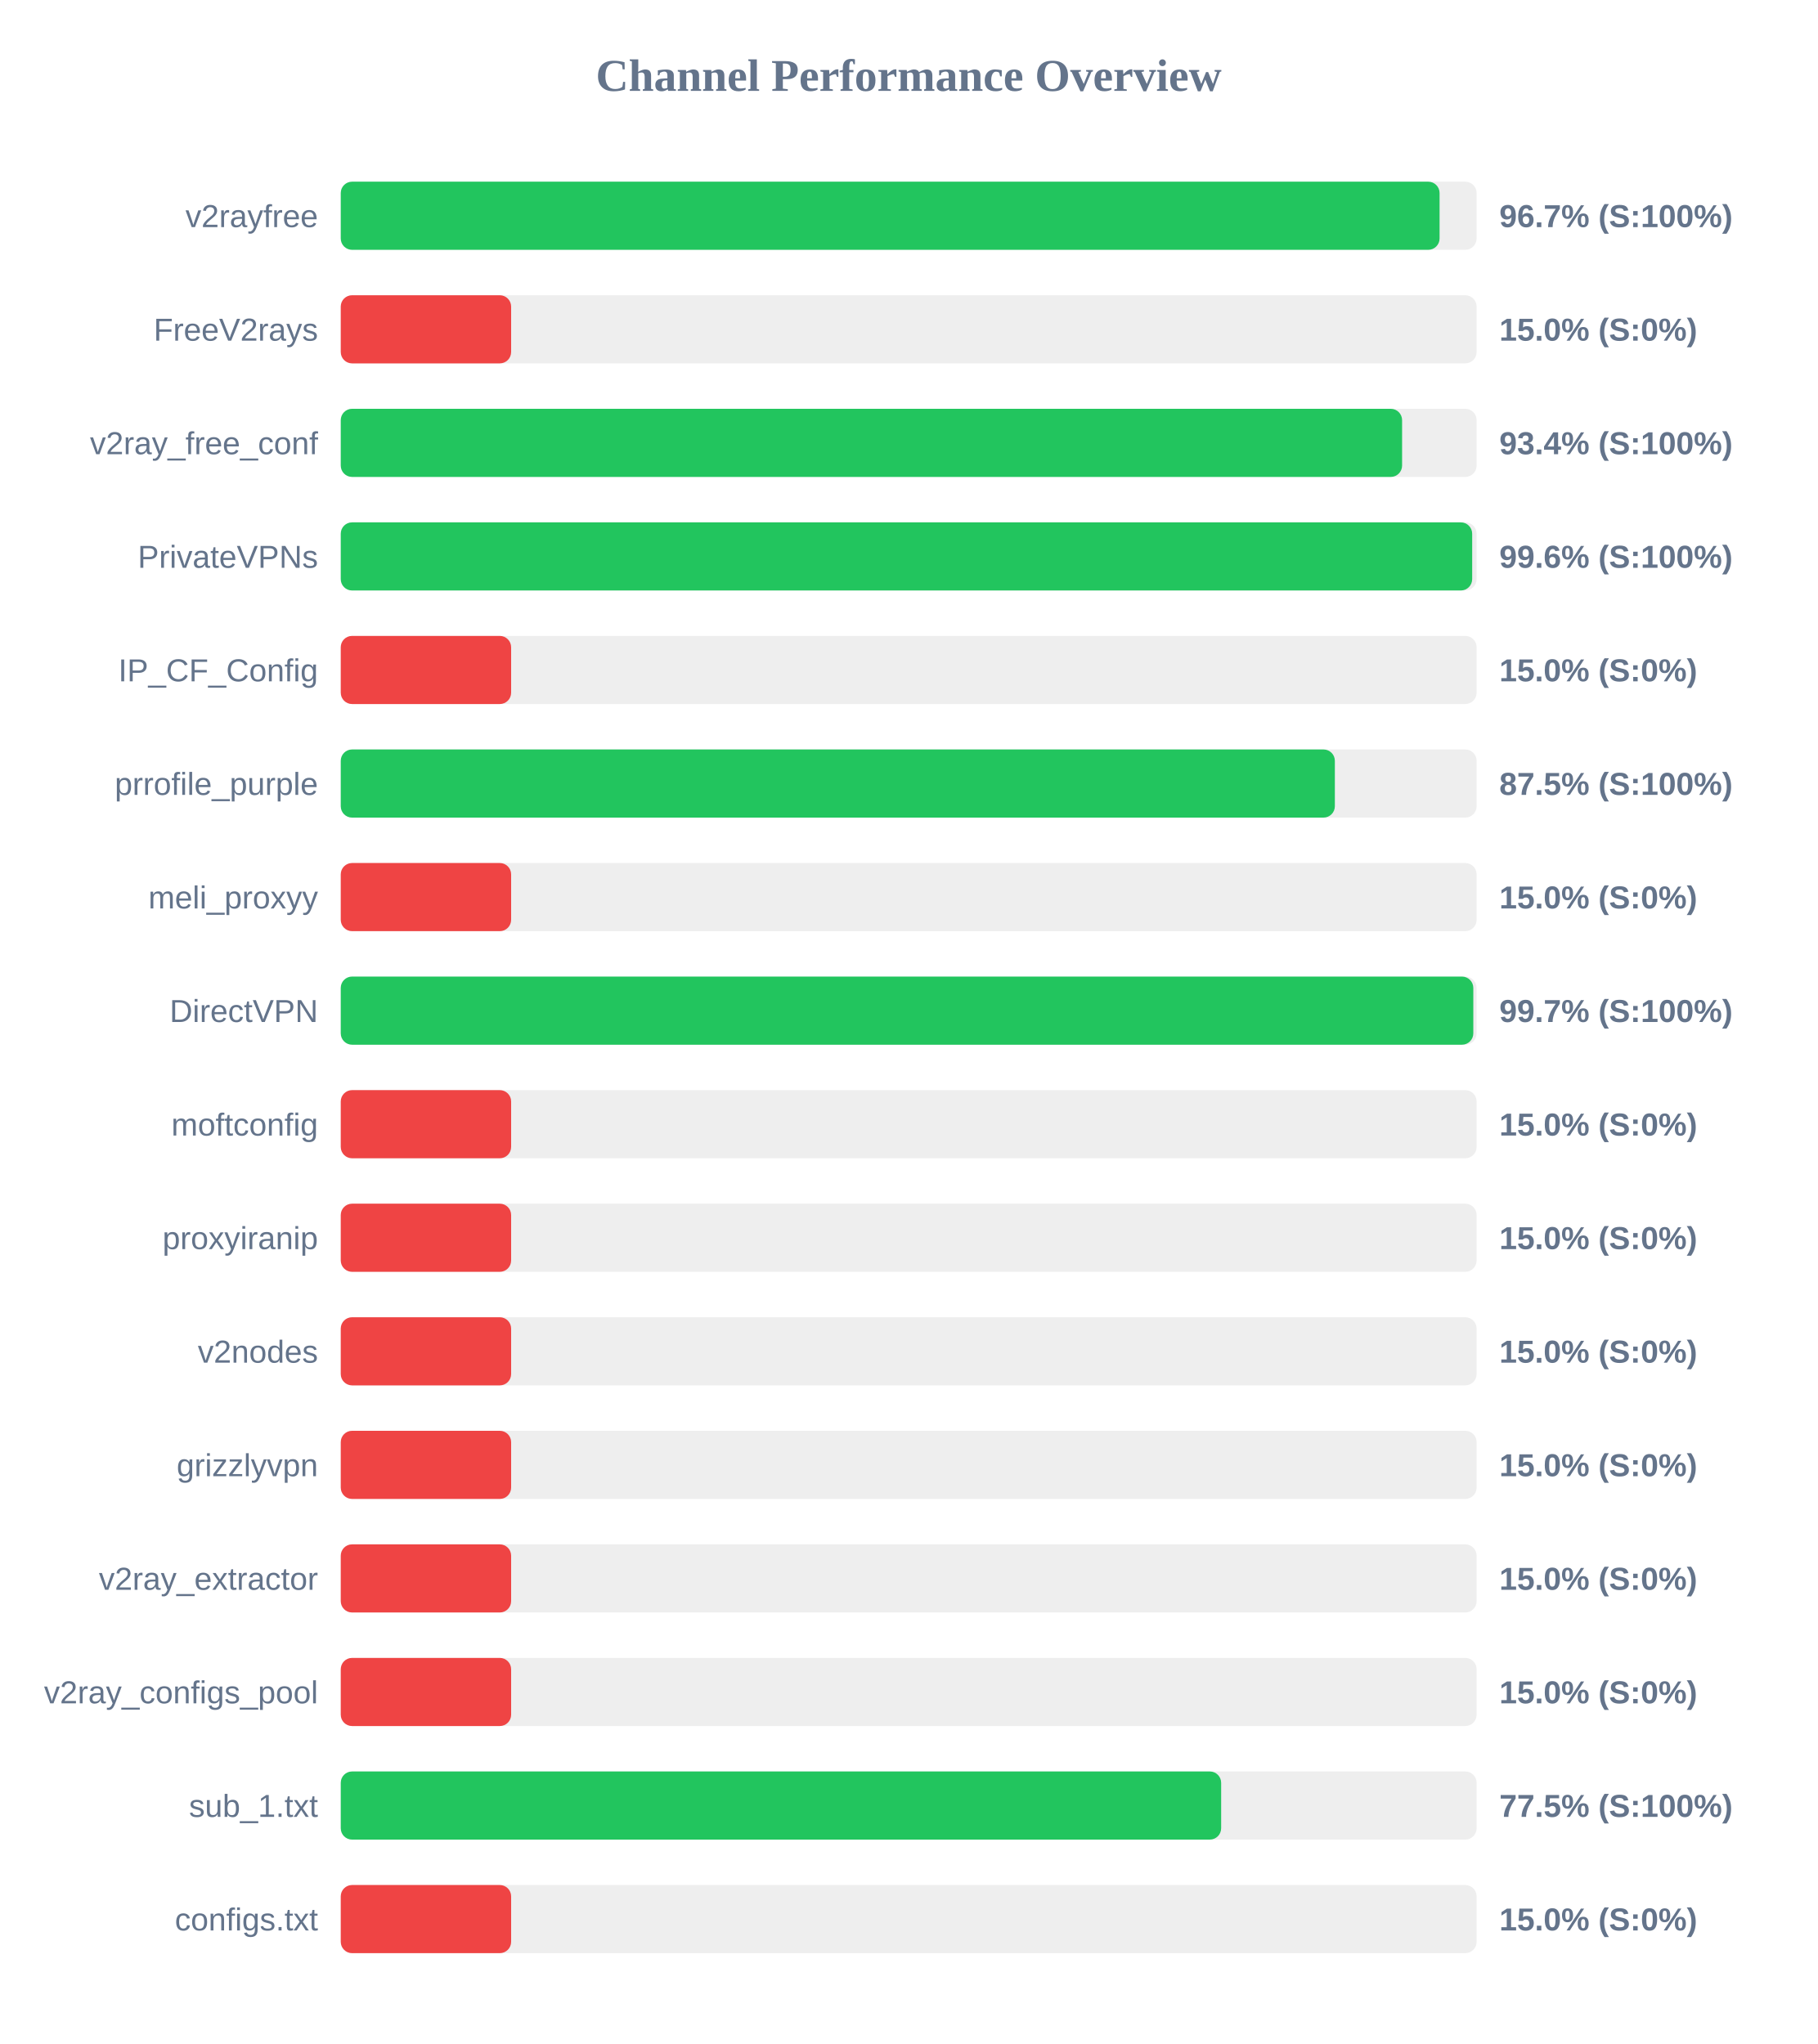
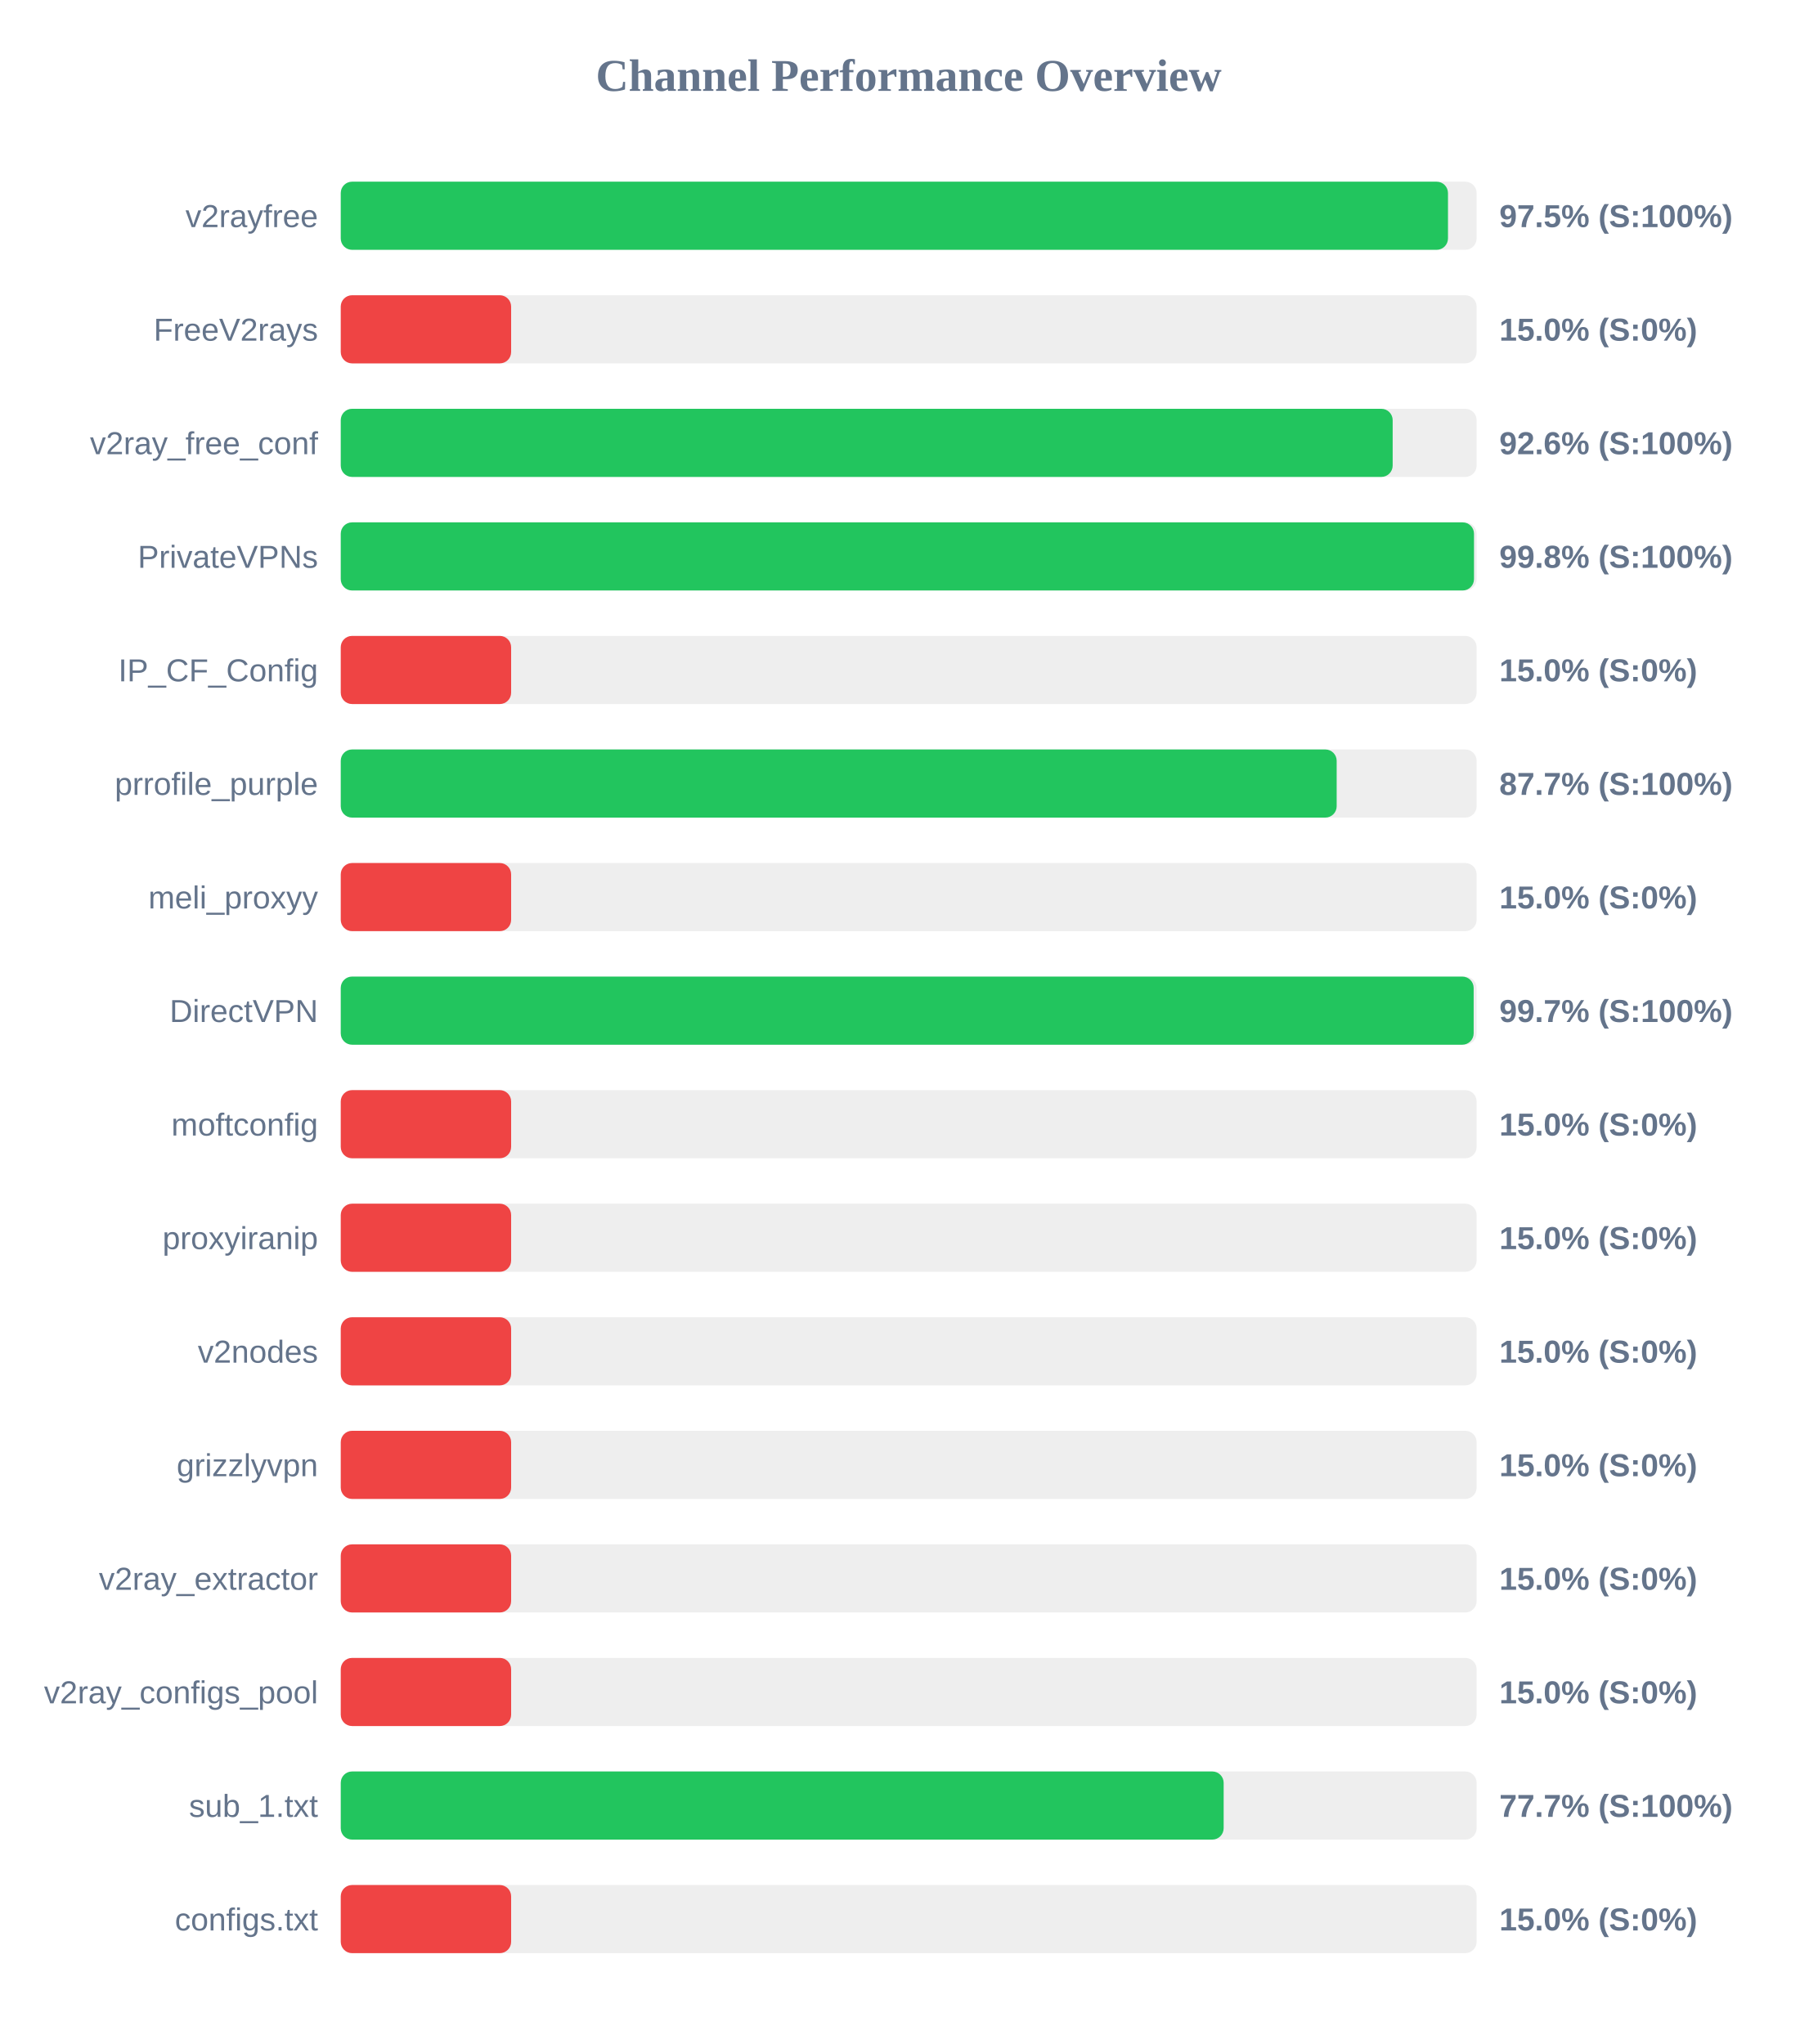
<svg xmlns="http://www.w3.org/2000/svg" width="800" height="900" version="1.1">
  <style>
        .row { font: 14px Arial; fill: #64748b; }
        .score { font: bold 14px Arial; fill: #64748b; }
    </style>
  <text x="400" y="40" text-anchor="middle" font-size="20px" font-weight="bold" fill="#64748b">Channel Performance Overview</text>
  <rect x="150" y="80" width="500" height="30" fill="#eee" rx="5" />
-   <rect x="150" y="80" width="483.7" height="30" fill="#22c55e" rx="5" />
+   <rect x="150" y="80" width="487.4" height="30" fill="#22c55e" rx="5" />
  <text x="140" y="100" text-anchor="end" class="row">v2rayfree</text>
-   <text x="660" y="100" text-anchor="start" class="score">96.7% (S:100%)</text>
+   <text x="660" y="100" text-anchor="start" class="score">97.5% (S:100%)</text>
  <rect x="150" y="130" width="500" height="30" fill="#eee" rx="5" />
  <rect x="150" y="130" width="75.0" height="30" fill="#ef4444" rx="5" />
  <text x="140" y="150" text-anchor="end" class="row">FreeV2rays</text>
  <text x="660" y="150" text-anchor="start" class="score">15.0% (S:0%)</text>
  <rect x="150" y="180" width="500" height="30" fill="#eee" rx="5" />
-   <rect x="150" y="180" width="467.2" height="30" fill="#22c55e" rx="5" />
+   <rect x="150" y="180" width="463.05" height="30" fill="#22c55e" rx="5" />
  <text x="140" y="200" text-anchor="end" class="row">v2ray_free_conf</text>
-   <text x="660" y="200" text-anchor="start" class="score">93.4% (S:100%)</text>
+   <text x="660" y="200" text-anchor="start" class="score">92.6% (S:100%)</text>
  <rect x="150" y="230" width="500" height="30" fill="#eee" rx="5" />
-   <rect x="150" y="230" width="498.05" height="30" fill="#22c55e" rx="5" />
+   <rect x="150" y="230" width="498.85" height="30" fill="#22c55e" rx="5" />
  <text x="140" y="250" text-anchor="end" class="row">PrivateVPNs</text>
-   <text x="660" y="250" text-anchor="start" class="score">99.6% (S:100%)</text>
+   <text x="660" y="250" text-anchor="start" class="score">99.8% (S:100%)</text>
  <rect x="150" y="280" width="500" height="30" fill="#eee" rx="5" />
  <rect x="150" y="280" width="75.0" height="30" fill="#ef4444" rx="5" />
  <text x="140" y="300" text-anchor="end" class="row">IP_CF_Config</text>
  <text x="660" y="300" text-anchor="start" class="score">15.0% (S:0%)</text>
  <rect x="150" y="330" width="500" height="30" fill="#eee" rx="5" />
-   <rect x="150" y="330" width="437.6" height="30" fill="#22c55e" rx="5" />
+   <rect x="150" y="330" width="438.4" height="30" fill="#22c55e" rx="5" />
  <text x="140" y="350" text-anchor="end" class="row">prrofile_purple</text>
-   <text x="660" y="350" text-anchor="start" class="score">87.5% (S:100%)</text>
+   <text x="660" y="350" text-anchor="start" class="score">87.7% (S:100%)</text>
  <rect x="150" y="380" width="500" height="30" fill="#eee" rx="5" />
  <rect x="150" y="380" width="75.0" height="30" fill="#ef4444" rx="5" />
  <text x="140" y="400" text-anchor="end" class="row">meli_proxyy</text>
  <text x="660" y="400" text-anchor="start" class="score">15.0% (S:0%)</text>
  <rect x="150" y="430" width="500" height="30" fill="#eee" rx="5" />
-   <rect x="150" y="430" width="498.55" height="30" fill="#22c55e" rx="5" />
+   <rect x="150" y="430" width="498.7" height="30" fill="#22c55e" rx="5" />
  <text x="140" y="450" text-anchor="end" class="row">DirectVPN</text>
  <text x="660" y="450" text-anchor="start" class="score">99.7% (S:100%)</text>
  <rect x="150" y="480" width="500" height="30" fill="#eee" rx="5" />
  <rect x="150" y="480" width="75.0" height="30" fill="#ef4444" rx="5" />
  <text x="140" y="500" text-anchor="end" class="row">moftconfig</text>
  <text x="660" y="500" text-anchor="start" class="score">15.0% (S:0%)</text>
  <rect x="150" y="530" width="500" height="30" fill="#eee" rx="5" />
  <rect x="150" y="530" width="75.0" height="30" fill="#ef4444" rx="5" />
  <text x="140" y="550" text-anchor="end" class="row">proxyiranip</text>
  <text x="660" y="550" text-anchor="start" class="score">15.0% (S:0%)</text>
  <rect x="150" y="580" width="500" height="30" fill="#eee" rx="5" />
  <rect x="150" y="580" width="75.0" height="30" fill="#ef4444" rx="5" />
  <text x="140" y="600" text-anchor="end" class="row">v2nodes</text>
  <text x="660" y="600" text-anchor="start" class="score">15.0% (S:0%)</text>
  <rect x="150" y="630" width="500" height="30" fill="#eee" rx="5" />
  <rect x="150" y="630" width="75.0" height="30" fill="#ef4444" rx="5" />
  <text x="140" y="650" text-anchor="end" class="row">grizzlyvpn</text>
  <text x="660" y="650" text-anchor="start" class="score">15.0% (S:0%)</text>
  <rect x="150" y="680" width="500" height="30" fill="#eee" rx="5" />
  <rect x="150" y="680" width="75.0" height="30" fill="#ef4444" rx="5" />
  <text x="140" y="700" text-anchor="end" class="row">v2ray_extractor</text>
  <text x="660" y="700" text-anchor="start" class="score">15.0% (S:0%)</text>
  <rect x="150" y="730" width="500" height="30" fill="#eee" rx="5" />
  <rect x="150" y="730" width="75.0" height="30" fill="#ef4444" rx="5" />
  <text x="140" y="750" text-anchor="end" class="row">v2ray_configs_pool</text>
  <text x="660" y="750" text-anchor="start" class="score">15.0% (S:0%)</text>
  <rect x="150" y="780" width="500" height="30" fill="#eee" rx="5" />
-   <rect x="150" y="780" width="387.55" height="30" fill="#22c55e" rx="5" />
+   <rect x="150" y="780" width="388.65" height="30" fill="#22c55e" rx="5" />
  <text x="140" y="800" text-anchor="end" class="row">sub_1.txt</text>
-   <text x="660" y="800" text-anchor="start" class="score">77.5% (S:100%)</text>
+   <text x="660" y="800" text-anchor="start" class="score">77.7% (S:100%)</text>
  <rect x="150" y="830" width="500" height="30" fill="#eee" rx="5" />
  <rect x="150" y="830" width="75.0" height="30" fill="#ef4444" rx="5" />
  <text x="140" y="850" text-anchor="end" class="row">configs.txt</text>
  <text x="660" y="850" text-anchor="start" class="score">15.0% (S:0%)</text>
</svg>
